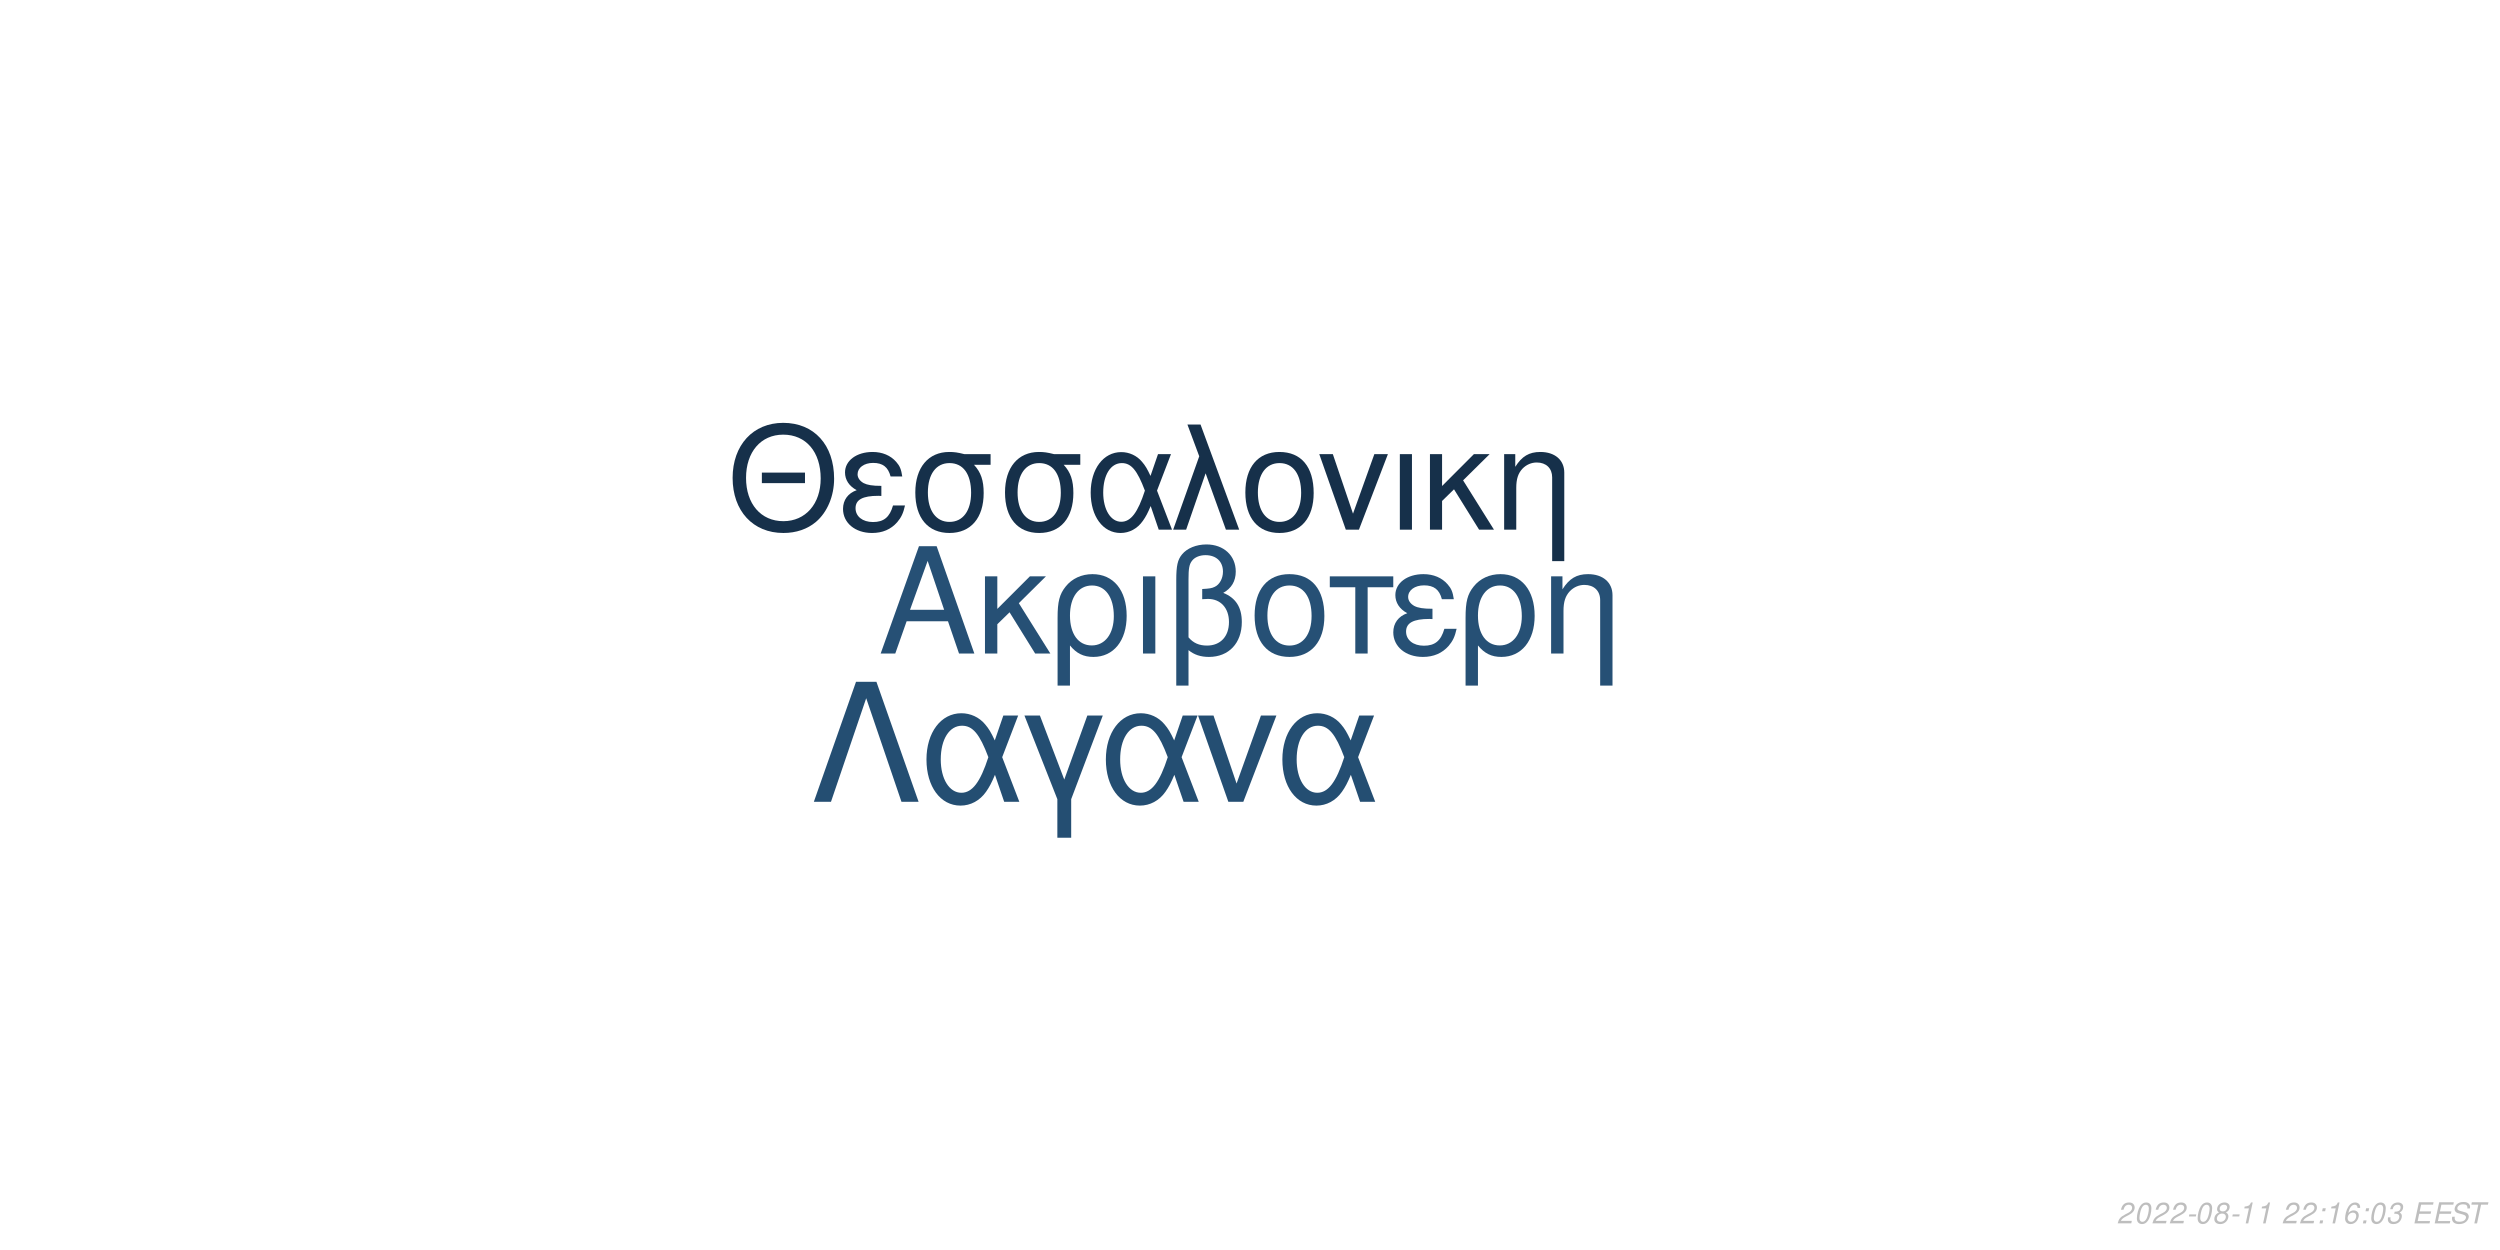
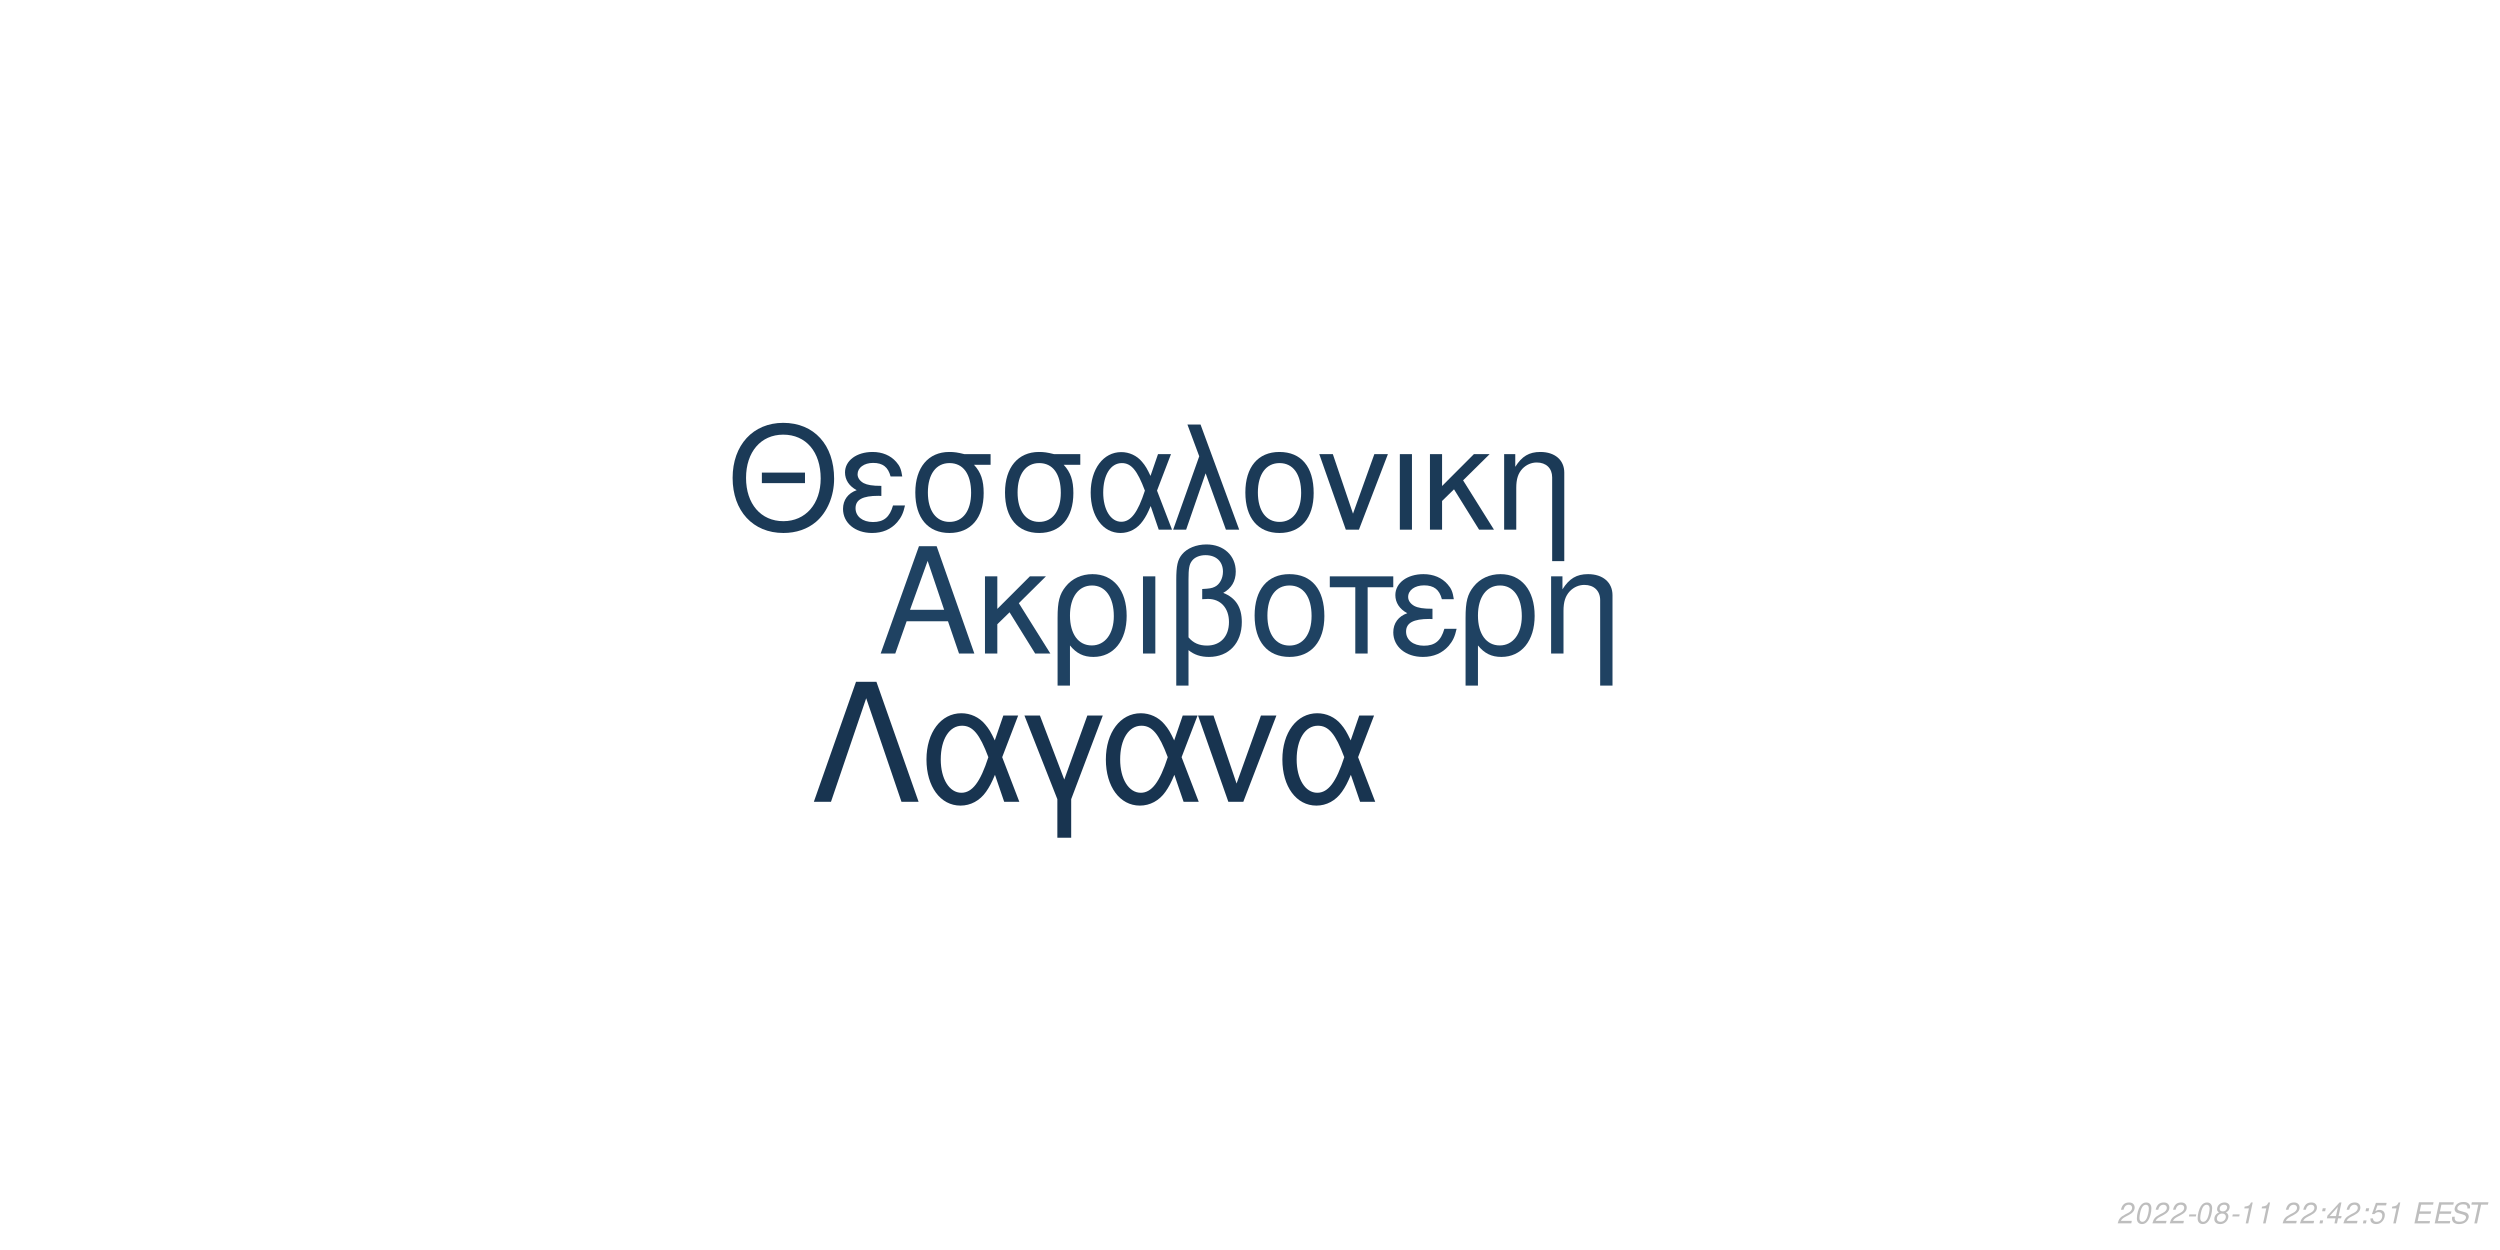
<svg xmlns="http://www.w3.org/2000/svg" xmlns:xlink="http://www.w3.org/1999/xlink" width="864pt" height="432pt" viewBox="0 0 864 432" version="1.1">
  <defs>
    <g>
      <symbol overflow="visible" id="glyph0-0">
        <path style="stroke:none;" d="" />
      </symbol>
      <symbol overflow="visible" id="glyph0-1">
        <path style="stroke:none;" d="M 24.125 -11.141 L 27.938 0 L 33.234 0 L 20.203 -37.094 L 14.094 -37.094 L 0.859 0 L 5.906 0 L 9.828 -11.141 Z M 22.797 -15.109 L 11 -15.109 L 17.094 -32.016 Z M 22.797 -15.109 " />
      </symbol>
      <symbol overflow="visible" id="glyph0-2">
        <path style="stroke:none;" d="M 7.172 -15.422 L 7.172 -26.672 L 2.906 -26.672 L 2.906 0 L 7.172 0 L 7.172 -10.125 L 11.406 -14.25 L 20.25 0 L 25.5 0 L 14.609 -17.406 L 23.969 -26.672 L 18.422 -26.672 Z M 7.172 -15.422 " />
      </symbol>
      <symbol overflow="visible" id="glyph0-3">
        <path style="stroke:none;" d="M 3 11.094 L 7.281 11.094 L 7.281 -2.797 C 9.516 -0.047 11.953 1.172 15.375 1.172 C 22.344 1.172 26.875 -4.422 26.875 -13.031 C 26.875 -21.891 22.297 -27.438 15.062 -27.438 C 11.297 -27.438 7.984 -25.906 5.797 -23.156 C 3.672 -20.516 3 -17.969 3 -12.359 Z M 14.906 -23.516 C 19.547 -23.516 22.438 -19.438 22.438 -12.922 C 22.438 -6.812 19.391 -2.797 14.812 -2.797 C 10.172 -2.797 7.281 -6.766 7.281 -13.125 C 7.281 -19.484 10.234 -23.516 14.906 -23.516 Z M 14.906 -23.516 " />
      </symbol>
      <symbol overflow="visible" id="glyph0-4">
        <path style="stroke:none;" d="M 3.516 0 L 7.781 0 L 7.781 -26.672 L 3.516 -26.672 Z M 3.516 0 " />
      </symbol>
      <symbol overflow="visible" id="glyph0-5">
        <path style="stroke:none;" d="M 4.016 11.094 L 8.25 11.094 L 8.25 -1.172 C 10.172 0.406 12.422 1.172 15.312 1.172 C 22.188 1.172 26.672 -3.609 26.672 -10.891 C 26.672 -15.984 24.578 -19.234 20.25 -20.969 C 23.109 -22.547 24.578 -25.031 24.578 -28.344 C 24.578 -33.844 20.406 -37.703 14.453 -37.703 C 10.938 -37.703 7.734 -36.391 6 -34.25 C 4.484 -32.422 4.016 -30.328 4.016 -25.391 Z M 8.25 -25.656 C 8.25 -29.359 8.5 -30.844 9.469 -32.062 C 10.375 -33.281 12.156 -34 14.094 -34 C 17.812 -34 20.156 -31.812 20.156 -28.297 C 20.156 -25.953 18.984 -23.812 17.297 -23.047 C 16.281 -22.547 15.469 -22.438 12.984 -22.297 L 12.984 -18.781 C 13.734 -18.828 14.344 -18.875 14.969 -18.875 C 19.344 -18.875 22.234 -15.719 22.234 -10.891 C 22.234 -5.906 19.281 -2.75 14.656 -2.75 C 11.953 -2.75 9.922 -3.609 8.25 -5.594 Z M 8.25 -25.656 " />
      </symbol>
      <symbol overflow="visible" id="glyph0-6">
        <path style="stroke:none;" d="M 14.094 -27.438 C 6.562 -27.438 2.094 -22.094 2.094 -13.125 C 2.094 -4.125 6.562 1.172 14.141 1.172 C 21.672 1.172 26.203 -4.172 26.203 -12.922 C 26.203 -22.188 21.828 -27.438 14.094 -27.438 Z M 14.141 -23.516 C 18.938 -23.516 21.781 -19.594 21.781 -12.984 C 21.781 -6.672 18.828 -2.75 14.141 -2.75 C 9.422 -2.75 6.516 -6.672 6.516 -13.125 C 6.516 -19.594 9.422 -23.516 14.141 -23.516 Z M 14.141 -23.516 " />
      </symbol>
      <symbol overflow="visible" id="glyph0-7">
        <path style="stroke:none;" d="M 7.891 0 L 12.156 0 L 12.156 -22.906 L 21.016 -22.906 L 21.016 -26.672 L -0.922 -26.672 L -0.922 -22.906 L 7.891 -22.906 Z M 7.891 0 " />
      </symbol>
      <symbol overflow="visible" id="glyph0-8">
        <path style="stroke:none;" d="M 14.562 -15.469 C 11.344 -15.469 9.562 -15.781 8.297 -16.438 C 6.922 -17.203 6.156 -18.328 6.156 -19.547 C 6.156 -21.891 8.453 -23.562 11.656 -23.562 C 15.062 -23.562 16.953 -22.094 17.812 -18.781 L 21.938 -18.781 C 21.578 -21.266 21.062 -22.5 19.797 -23.922 C 17.812 -26.203 14.906 -27.438 11.453 -27.438 C 5.797 -27.438 1.734 -24.375 1.734 -20.203 C 1.734 -17.609 3.156 -15.375 5.859 -13.938 C 2.797 -12.875 1.016 -10.484 1.016 -7.328 C 1.016 -2.391 5.297 1.172 11.25 1.172 C 14.969 1.172 17.906 -0.109 20.156 -2.641 C 21.578 -4.328 22.297 -5.797 22.906 -8.547 L 18.672 -8.547 C 17.5 -4.422 15.422 -2.703 11.609 -2.703 C 7.938 -2.703 5.438 -4.688 5.438 -7.578 C 5.438 -10.578 7.938 -11.953 13.484 -11.953 C 13.641 -11.953 14.094 -11.953 14.562 -11.906 Z M 14.562 -15.469 " />
      </symbol>
      <symbol overflow="visible" id="glyph0-9">
        <path style="stroke:none;" d="M 3.562 -26.672 L 3.562 0 L 7.844 0 L 7.844 -14.703 C 7.844 -17.906 8.5 -19.891 10.031 -21.531 C 11.406 -22.953 13.188 -23.719 15.062 -23.719 C 18.375 -23.719 20.516 -21.672 20.516 -18.469 L 20.516 11.094 L 24.781 11.094 L 24.781 -20.156 C 24.781 -24.578 21.469 -27.438 16.328 -27.438 C 12.359 -27.438 9.828 -25.906 7.484 -22.188 L 7.484 -26.672 Z M 3.562 -26.672 " />
      </symbol>
      <symbol overflow="visible" id="glyph1-0">
        <path style="stroke:none;" d="" />
      </symbol>
      <symbol overflow="visible" id="glyph1-1">
        <path style="stroke:none;" d="M 26.859 -19.734 L 11.953 -19.734 L 11.953 -16.094 L 26.859 -16.094 Z M 19.328 -36.922 C 8.922 -36.922 1.844 -29.25 1.844 -17.891 C 1.844 -6.484 8.875 1.141 19.391 1.141 C 23.812 1.141 27.703 -0.203 30.641 -2.688 C 34.578 -6.031 36.922 -11.656 36.922 -17.594 C 36.922 -29.297 30 -36.922 19.328 -36.922 Z M 19.328 -32.844 C 27.203 -32.844 32.281 -26.906 32.281 -17.688 C 32.281 -8.922 27.062 -2.938 19.391 -2.938 C 11.609 -2.938 6.484 -8.922 6.484 -17.891 C 6.484 -26.859 11.609 -32.844 19.328 -32.844 Z M 19.328 -32.844 " />
      </symbol>
      <symbol overflow="visible" id="glyph1-2">
        <path style="stroke:none;" d="M 14.25 -15.141 C 11.109 -15.141 9.375 -15.453 8.125 -16.094 C 6.781 -16.844 6.031 -17.938 6.031 -19.141 C 6.031 -21.422 8.266 -23.078 11.406 -23.078 C 14.75 -23.078 16.594 -21.625 17.438 -18.391 L 21.469 -18.391 C 21.125 -20.828 20.625 -22.031 19.391 -23.422 C 17.438 -25.656 14.594 -26.859 11.219 -26.859 C 5.688 -26.859 1.688 -23.875 1.688 -19.781 C 1.688 -17.234 3.094 -15.047 5.734 -13.656 C 2.734 -12.609 1 -10.266 1 -7.172 C 1 -2.344 5.188 1.141 11.016 1.141 C 14.656 1.141 17.547 -0.094 19.734 -2.594 C 21.125 -4.234 21.828 -5.688 22.422 -8.375 L 18.281 -8.375 C 17.141 -4.328 15.094 -2.641 11.359 -2.641 C 7.766 -2.641 5.328 -4.578 5.328 -7.422 C 5.328 -10.359 7.766 -11.703 13.203 -11.703 C 13.359 -11.703 13.797 -11.703 14.25 -11.656 Z M 14.25 -15.141 " />
      </symbol>
      <symbol overflow="visible" id="glyph1-3">
        <path style="stroke:none;" d="M 29 -26.109 L 19.938 -26.109 C 17.594 -26.703 16.438 -26.859 14.703 -26.859 C 7.469 -26.859 2.984 -21.469 2.984 -12.859 C 2.984 -4.031 7.375 1.141 14.797 1.141 C 22.172 1.141 26.609 -4.078 26.609 -12.656 C 26.609 -17.047 25.656 -19.828 23.266 -22.422 L 29 -22.422 Z M 14.797 -23.016 C 19.531 -23.016 22.266 -19.234 22.266 -12.75 C 22.266 -6.531 19.438 -2.688 14.797 -2.688 C 10.172 -2.688 7.328 -6.531 7.328 -12.859 C 7.328 -19.188 10.172 -23.016 14.797 -23.016 Z M 14.797 -23.016 " />
      </symbol>
      <symbol overflow="visible" id="glyph1-4">
        <path style="stroke:none;" d="M 29.344 -26.109 L 24.859 -26.109 L 22.266 -18.578 C 21.125 -21.031 20.484 -22.125 19.328 -23.469 C 17.547 -25.609 14.906 -26.812 12.156 -26.812 C 5.984 -26.812 1.594 -20.984 1.594 -12.812 C 1.594 -4.578 5.828 1.141 11.906 1.141 C 14.953 1.141 17.734 -0.344 19.625 -3.047 C 20.672 -4.531 21.281 -5.688 22.328 -8.172 L 25.109 0 L 29.703 0 L 24.516 -13.5 Z M 20.328 -13.5 C 17.891 -5.922 15.453 -2.734 12.156 -2.734 C 8.516 -2.734 5.922 -6.922 5.922 -12.812 C 5.922 -18.938 8.516 -23.016 12.359 -23.016 C 15.594 -23.016 17.688 -20.531 20.328 -13.5 Z M 20.328 -13.5 " />
      </symbol>
      <symbol overflow="visible" id="glyph1-5">
        <path style="stroke:none;" d="M 1.094 0 L 5.578 0 L 12.312 -19.484 L 19.328 0 L 23.922 0 L 10.562 -36.328 L 6.031 -36.328 L 10.109 -25.359 Z M 1.094 0 " />
      </symbol>
      <symbol overflow="visible" id="glyph1-6">
        <path style="stroke:none;" d="M 13.797 -26.859 C 6.422 -26.859 2.047 -21.625 2.047 -12.859 C 2.047 -4.031 6.422 1.141 13.859 1.141 C 21.234 1.141 25.656 -4.078 25.656 -12.656 C 25.656 -21.719 21.375 -26.859 13.797 -26.859 Z M 13.859 -23.016 C 18.531 -23.016 21.328 -19.188 21.328 -12.703 C 21.328 -6.531 18.438 -2.688 13.859 -2.688 C 9.219 -2.688 6.375 -6.531 6.375 -12.859 C 6.375 -19.188 9.219 -23.016 13.859 -23.016 Z M 13.859 -23.016 " />
      </symbol>
      <symbol overflow="visible" id="glyph1-7">
        <path style="stroke:none;" d="M 14.297 0 L 24.312 -26.109 L 19.625 -26.109 L 12.25 -5.531 L 5.281 -26.109 L 0.594 -26.109 L 9.766 0 Z M 14.297 0 " />
      </symbol>
      <symbol overflow="visible" id="glyph1-8">
        <path style="stroke:none;" d="M 3.438 0 L 7.625 0 L 7.625 -26.109 L 3.438 -26.109 Z M 3.438 0 " />
      </symbol>
      <symbol overflow="visible" id="glyph1-9">
        <path style="stroke:none;" d="M 7.031 -15.094 L 7.031 -26.109 L 2.844 -26.109 L 2.844 0 L 7.031 0 L 7.031 -9.922 L 11.156 -13.953 L 19.828 0 L 24.969 0 L 14.297 -17.047 L 23.469 -26.109 L 18.031 -26.109 Z M 7.031 -15.094 " />
      </symbol>
      <symbol overflow="visible" id="glyph1-10">
        <path style="stroke:none;" d="M 3.484 -26.109 L 3.484 0 L 7.672 0 L 7.672 -14.406 C 7.672 -17.547 8.328 -19.484 9.812 -21.078 C 11.156 -22.469 12.906 -23.219 14.75 -23.219 C 17.984 -23.219 20.078 -21.234 20.078 -18.094 L 20.078 10.859 L 24.266 10.859 L 24.266 -19.734 C 24.266 -24.062 21.031 -26.859 16 -26.859 C 12.109 -26.859 9.609 -25.359 7.328 -21.719 L 7.328 -26.109 Z M 3.484 -26.109 " />
      </symbol>
      <symbol overflow="visible" id="glyph2-0">
        <path style="stroke:none;" d="" />
      </symbol>
      <symbol overflow="visible" id="glyph2-1">
        <path style="stroke:none;" d="M 22.531 -41.484 L 15.484 -41.484 L 0.906 0 L 6.828 0 L 19 -35.797 L 31.188 0 L 37.109 0 Z M 22.531 -41.484 " />
      </symbol>
      <symbol overflow="visible" id="glyph2-2">
        <path style="stroke:none;" d="M 33.516 -29.812 L 28.391 -29.812 L 25.438 -21.219 C 24.125 -24.016 23.391 -25.266 22.078 -26.797 C 20.031 -29.25 17.016 -30.609 13.891 -30.609 C 6.828 -30.609 1.828 -23.953 1.828 -14.625 C 1.828 -5.234 6.656 1.312 13.594 1.312 C 17.078 1.312 20.266 -0.391 22.422 -3.469 C 23.609 -5.172 24.297 -6.484 25.5 -9.328 L 28.688 0 L 33.922 0 L 28 -15.422 Z M 23.219 -15.422 C 20.422 -6.766 17.641 -3.125 13.891 -3.125 C 9.734 -3.125 6.766 -7.906 6.766 -14.625 C 6.766 -21.625 9.734 -26.297 14.109 -26.297 C 17.812 -26.297 20.203 -23.453 23.219 -15.422 Z M 23.219 -15.422 " />
      </symbol>
      <symbol overflow="visible" id="glyph2-3">
        <path style="stroke:none;" d="M 12.062 12.406 L 16.844 12.406 L 16.844 -0.906 L 27.766 -29.812 L 22.422 -29.812 L 14.453 -7.688 L 6.031 -29.812 L 0.688 -29.812 L 12.062 -0.906 Z M 12.062 12.406 " />
      </symbol>
      <symbol overflow="visible" id="glyph2-4">
        <path style="stroke:none;" d="M 16.328 0 L 27.766 -29.812 L 22.422 -29.812 L 14 -6.312 L 6.031 -29.812 L 0.688 -29.812 L 11.156 0 Z M 16.328 0 " />
      </symbol>
      <symbol overflow="visible" id="glyph3-0">
        <path style="stroke:none;" d="" />
      </symbol>
      <symbol overflow="visible" id="glyph3-1">
        <path style="stroke:none;" d="M 5.234 -0.875 L 1.469 -0.875 C 1.641 -1.375 2.203 -1.891 3.109 -2.344 L 4.234 -2.938 C 5.562 -3.625 6.219 -4.469 6.219 -5.484 C 6.219 -5.938 6.062 -6.359 5.797 -6.656 C 5.469 -7.047 4.984 -7.234 4.312 -7.234 C 2.766 -7.234 1.891 -6.453 1.484 -4.734 L 2.375 -4.734 C 2.484 -5.188 2.609 -5.484 2.797 -5.75 C 3.094 -6.203 3.609 -6.453 4.188 -6.453 C 4.891 -6.453 5.344 -6.031 5.344 -5.375 C 5.344 -4.703 4.859 -4.094 4.016 -3.656 L 2.984 -3.125 C 1.234 -2.188 0.797 -1.656 0.344 -0.016 L 5.047 -0.016 Z M 5.234 -0.875 " />
      </symbol>
      <symbol overflow="visible" id="glyph3-2">
        <path style="stroke:none;" d="M 4.203 -7.234 C 3.375 -7.234 2.688 -6.812 2.125 -5.984 C 1.484 -5.047 0.984 -3.188 0.984 -1.734 C 0.984 -1.109 1.172 -0.562 1.484 -0.266 C 1.797 0.047 2.281 0.234 2.766 0.234 C 3.625 0.234 4.281 -0.156 4.859 -1.016 C 5.516 -1.953 6 -3.797 6 -5.266 C 6 -6.5 5.328 -7.234 4.203 -7.234 Z M 4.094 -6.453 C 4.734 -6.453 5.125 -5.984 5.125 -5.156 C 5.125 -4.203 4.781 -2.625 4.406 -1.812 C 3.984 -0.938 3.516 -0.547 2.875 -0.547 C 2.25 -0.547 1.875 -1.031 1.875 -1.828 C 1.875 -2.797 2.203 -4.344 2.594 -5.203 C 2.984 -6.047 3.453 -6.453 4.094 -6.453 Z M 4.094 -6.453 " />
      </symbol>
      <symbol overflow="visible" id="glyph3-3">
        <path style="stroke:none;" d="M 3.516 -3.125 L 1.125 -3.125 L 0.969 -2.406 L 3.359 -2.406 Z M 3.516 -3.125 " />
      </symbol>
      <symbol overflow="visible" id="glyph3-4">
        <path style="stroke:none;" d="M 4.766 -3.797 C 5.078 -3.969 5.234 -4.078 5.438 -4.234 C 5.812 -4.594 6.062 -5.172 6.062 -5.734 C 6.062 -6.625 5.344 -7.234 4.266 -7.234 C 2.812 -7.234 1.703 -6.219 1.703 -4.875 C 1.703 -4.406 1.875 -4.125 2.359 -3.812 C 1.297 -3.312 0.75 -2.516 0.75 -1.469 C 0.75 -0.438 1.547 0.234 2.812 0.234 C 3.656 0.234 4.359 -0.094 4.938 -0.734 C 5.359 -1.234 5.609 -1.859 5.609 -2.438 C 5.609 -3.047 5.312 -3.516 4.766 -3.797 Z M 4.109 -6.453 C 4.797 -6.453 5.188 -6.125 5.188 -5.578 C 5.188 -5.266 5.062 -4.922 4.859 -4.672 C 4.562 -4.312 4.188 -4.156 3.656 -4.156 C 2.984 -4.156 2.594 -4.453 2.594 -4.984 C 2.594 -5.859 3.203 -6.453 4.109 -6.453 Z M 3.453 -3.406 C 4.234 -3.406 4.734 -2.984 4.734 -2.312 C 4.734 -1.312 3.922 -0.547 2.875 -0.547 C 2.125 -0.547 1.625 -0.969 1.625 -1.625 C 1.625 -2.609 2.438 -3.406 3.453 -3.406 Z M 3.453 -3.406 " />
      </symbol>
      <symbol overflow="visible" id="glyph3-5">
        <path style="stroke:none;" d="M 3.703 -5.188 L 2.594 0 L 3.469 0 L 5.016 -7.234 L 4.438 -7.234 C 3.906 -6.156 3.688 -6.016 2.234 -5.812 L 2.109 -5.188 Z M 3.703 -5.188 " />
      </symbol>
      <symbol overflow="visible" id="glyph3-6">
        <path style="stroke:none;" d="" />
      </symbol>
      <symbol overflow="visible" id="glyph3-7">
        <path style="stroke:none;" d="M 2.359 -1.031 L 1.312 -1.031 L 1.094 0 L 2.141 0 Z M 3.266 -5.234 L 2.219 -5.234 L 2 -4.203 L 3.047 -4.203 Z M 3.266 -5.234 " />
      </symbol>
      <symbol overflow="visible" id="glyph3-8">
-         <path style="stroke:none;" d="M 6.125 -5.344 L 6.141 -5.625 C 6.141 -6.609 5.453 -7.234 4.391 -7.234 C 3.438 -7.234 2.641 -6.719 2.016 -5.703 C 1.422 -4.781 0.938 -2.953 0.938 -1.688 C 0.938 -0.516 1.688 0.234 2.859 0.234 C 3.703 0.234 4.438 -0.156 5 -0.875 C 5.406 -1.422 5.672 -2.156 5.672 -2.766 C 5.672 -3.812 4.969 -4.5 3.906 -4.5 C 3.234 -4.5 2.672 -4.234 2.094 -3.625 C 2.406 -5.375 3.234 -6.453 4.25 -6.453 C 4.703 -6.453 5.062 -6.234 5.172 -5.844 C 5.203 -5.719 5.234 -5.578 5.25 -5.344 Z M 3.656 -3.734 C 4.344 -3.734 4.797 -3.281 4.797 -2.625 C 4.797 -1.469 3.984 -0.547 2.984 -0.547 C 2.297 -0.547 1.812 -1.047 1.812 -1.766 C 1.812 -2.859 2.625 -3.734 3.656 -3.734 Z M 3.656 -3.734 " />
+         <path style="stroke:none;" d="M 3.625 -1.75 L 3.266 0 L 4.141 0 L 4.516 -1.75 L 5.562 -1.75 L 5.734 -2.531 L 4.688 -2.531 L 5.688 -7.234 L 5.016 -7.234 L 0.844 -2.672 L 0.641 -1.75 Z M 3.797 -2.531 L 1.594 -2.531 L 4.469 -5.703 Z M 3.797 -2.531 " />
      </symbol>
      <symbol overflow="visible" id="glyph3-9">
-         <path style="stroke:none;" d="M 2.922 -3.312 C 3.125 -3.344 3.234 -3.344 3.375 -3.344 C 4.203 -3.344 4.688 -3 4.688 -2.406 C 4.688 -1.312 3.906 -0.547 2.781 -0.547 C 2.047 -0.547 1.594 -0.938 1.594 -1.562 C 1.594 -1.719 1.609 -1.844 1.656 -2.094 L 0.766 -2.094 C 0.734 -1.797 0.719 -1.641 0.719 -1.469 C 0.719 -0.375 1.406 0.234 2.641 0.234 C 3.547 0.234 4.297 -0.078 4.812 -0.656 C 5.266 -1.156 5.562 -1.875 5.562 -2.547 C 5.562 -3.125 5.344 -3.453 4.797 -3.734 C 5.641 -4.234 6.016 -4.844 6.016 -5.734 C 6.016 -6.656 5.312 -7.234 4.203 -7.234 C 3.375 -7.234 2.672 -6.938 2.188 -6.375 C 1.891 -6.031 1.703 -5.641 1.516 -4.906 L 2.391 -4.906 C 2.5 -5.359 2.594 -5.594 2.734 -5.812 C 3.047 -6.234 3.516 -6.453 4.078 -6.453 C 4.734 -6.453 5.141 -6.125 5.141 -5.578 C 5.141 -5.188 5.016 -4.797 4.797 -4.547 C 4.516 -4.234 4 -4.062 3.266 -4.062 L 3.078 -4.062 Z M 2.922 -3.312 " />
+         <path style="stroke:none;" d="M 6.297 -7.094 L 2.594 -7.094 L 1.234 -3.234 L 2.047 -3.234 C 2.656 -3.766 2.938 -3.906 3.531 -3.906 C 4.328 -3.906 4.797 -3.453 4.797 -2.688 C 4.797 -1.438 3.969 -0.547 2.828 -0.547 C 2.031 -0.547 1.609 -0.938 1.578 -1.734 L 0.703 -1.734 L 0.703 -1.516 C 0.703 -0.938 0.844 -0.547 1.188 -0.266 C 1.562 0.062 2.078 0.234 2.703 0.234 C 3.656 0.234 4.391 -0.156 4.984 -0.922 C 5.422 -1.5 5.672 -2.234 5.672 -2.953 C 5.672 -4 4.938 -4.672 3.812 -4.672 C 3.328 -4.672 2.906 -4.547 2.406 -4.234 L 3.109 -6.219 L 6.109 -6.219 Z M 6.297 -7.094 " />
      </symbol>
      <symbol overflow="visible" id="glyph3-10">
        <path style="stroke:none;" d="M 2.547 -3.312 L 6.5 -3.312 L 6.688 -4.141 L 2.719 -4.141 L 3.219 -6.469 L 7.344 -6.469 L 7.516 -7.297 L 2.453 -7.297 L 0.906 0 L 6.125 0 L 6.297 -0.812 L 2.016 -0.812 Z M 2.547 -3.312 " />
      </symbol>
      <symbol overflow="visible" id="glyph3-11">
        <path style="stroke:none;" d="M 7.062 -5.156 C 7.125 -5.438 7.141 -5.562 7.141 -5.703 C 7.141 -6.156 6.938 -6.594 6.594 -6.891 C 6.188 -7.25 5.656 -7.406 4.875 -7.406 C 3.844 -7.406 3.047 -7.125 2.5 -6.562 C 2.094 -6.141 1.781 -5.438 1.781 -4.922 C 1.781 -4.297 2.219 -3.766 2.891 -3.562 L 4.594 -3.094 C 5.406 -2.859 5.734 -2.578 5.734 -2.094 C 5.734 -1.781 5.547 -1.406 5.266 -1.141 C 4.844 -0.766 4.266 -0.578 3.453 -0.578 C 2.328 -0.578 1.812 -0.984 1.812 -1.906 C 1.812 -2.047 1.812 -2.125 1.844 -2.312 L 0.984 -2.312 C 0.906 -2.062 0.891 -1.906 0.891 -1.688 C 0.891 -0.484 1.797 0.234 3.297 0.234 C 4.359 0.234 5.234 -0.062 5.812 -0.609 C 6.344 -1.078 6.688 -1.797 6.688 -2.375 C 6.688 -2.641 6.609 -2.906 6.453 -3.156 C 6.234 -3.5 5.938 -3.703 5.469 -3.828 L 3.75 -4.312 C 2.984 -4.547 2.734 -4.734 2.734 -5.188 C 2.734 -5.547 2.875 -5.844 3.188 -6.109 C 3.547 -6.438 4.031 -6.594 4.703 -6.594 C 5.266 -6.594 5.688 -6.484 5.906 -6.297 C 6.094 -6.125 6.219 -5.797 6.219 -5.516 C 6.219 -5.422 6.203 -5.344 6.188 -5.156 Z M 7.062 -5.156 " />
      </symbol>
      <symbol overflow="visible" id="glyph3-12">
        <path style="stroke:none;" d="M 4.938 -6.469 L 7.312 -6.469 L 7.484 -7.297 L 1.75 -7.297 L 1.578 -6.469 L 3.984 -6.469 L 2.609 0 L 3.547 0 Z M 4.938 -6.469 " />
      </symbol>
    </g>
  </defs>
  <g id="surface1">
    <rect x="0" y="0" width="864" height="432" style="fill:rgb(100%,100%,100%);fill-opacity:1;stroke:none;" />
-     <g style="fill:rgb(14.902%,31.373%,45.882%);fill-opacity:1;">
+     <g style="fill:rgb(12.157%,25.882%,38.431%);fill-opacity:1;">
      <use xlink:href="#glyph0-1" x="303.5" y="225.861" />
      <use xlink:href="#glyph0-2" x="337.5" y="225.861" />
      <use xlink:href="#glyph0-3" x="362.5" y="225.861" />
      <use xlink:href="#glyph0-4" x="391.5" y="225.861" />
      <use xlink:href="#glyph0-5" x="402.5" y="225.861" />
      <use xlink:href="#glyph0-6" x="431.5" y="225.861" />
      <use xlink:href="#glyph0-7" x="460.5" y="225.861" />
      <use xlink:href="#glyph0-8" x="480.5" y="225.861" />
      <use xlink:href="#glyph0-3" x="503.5" y="225.861" />
      <use xlink:href="#glyph0-9" x="532.5" y="225.861" />
    </g>
-     <g style="fill:rgb(8.627%,18.824%,29.02%);fill-opacity:1;">
+     <g style="fill:rgb(10.588%,22.745%,34.118%);fill-opacity:1;">
      <use xlink:href="#glyph1-1" x="251.348" y="183.058" />
      <use xlink:href="#glyph1-2" x="290.348" y="183.058" />
      <use xlink:href="#glyph1-3" x="313.348" y="183.058" />
      <use xlink:href="#glyph1-3" x="344.348" y="183.058" />
      <use xlink:href="#glyph1-4" x="375.348" y="183.058" />
      <use xlink:href="#glyph1-5" x="404.348" y="183.058" />
      <use xlink:href="#glyph1-6" x="428.348" y="183.058" />
      <use xlink:href="#glyph1-7" x="455.348" y="183.058" />
      <use xlink:href="#glyph1-8" x="480.348" y="183.058" />
      <use xlink:href="#glyph1-9" x="491.348" y="183.058" />
      <use xlink:href="#glyph1-10" x="516.348" y="183.058" />
    </g>
-     <g style="fill:rgb(14.118%,30.588%,44.706%);fill-opacity:1;">
+     <g style="fill:rgb(9.412%,20.392%,31.373%);fill-opacity:1;">
      <use xlink:href="#glyph2-1" x="280.359" y="277.105" />
      <use xlink:href="#glyph2-2" x="318.359" y="277.105" />
      <use xlink:href="#glyph2-3" x="353.359" y="277.105" />
      <use xlink:href="#glyph2-2" x="380.359" y="277.105" />
      <use xlink:href="#glyph2-4" x="413.359" y="277.105" />
      <use xlink:href="#glyph2-2" x="441.359" y="277.105" />
    </g>
    <g style="fill:rgb(74.51%,74.51%,74.51%);fill-opacity:1;">
      <use xlink:href="#glyph3-1" x="731.52" y="422.81" />
      <use xlink:href="#glyph3-2" x="737.52" y="422.81" />
      <use xlink:href="#glyph3-1" x="743.52" y="422.81" />
      <use xlink:href="#glyph3-1" x="749.52" y="422.81" />
      <use xlink:href="#glyph3-3" x="755.52" y="422.81" />
      <use xlink:href="#glyph3-2" x="758.52" y="422.81" />
      <use xlink:href="#glyph3-4" x="764.52" y="422.81" />
      <use xlink:href="#glyph3-3" x="770.52" y="422.81" />
      <use xlink:href="#glyph3-5" x="773.52" y="422.81" />
      <use xlink:href="#glyph3-5" x="779.52" y="422.81" />
      <use xlink:href="#glyph3-6" x="785.52" y="422.81" />
      <use xlink:href="#glyph3-1" x="788.52" y="422.81" />
      <use xlink:href="#glyph3-1" x="794.52" y="422.81" />
      <use xlink:href="#glyph3-7" x="800.52" y="422.81" />
-       <use xlink:href="#glyph3-5" x="803.52" y="422.81" />
-       <use xlink:href="#glyph3-8" x="809.52" y="422.81" />
+       <use xlink:href="#glyph3-8" x="803.52" y="422.81" />
+       <use xlink:href="#glyph3-1" x="809.52" y="422.81" />
      <use xlink:href="#glyph3-7" x="815.52" y="422.81" />
-       <use xlink:href="#glyph3-2" x="818.52" y="422.81" />
-       <use xlink:href="#glyph3-9" x="824.52" y="422.81" />
+       <use xlink:href="#glyph3-9" x="818.52" y="422.81" />
+       <use xlink:href="#glyph3-5" x="824.52" y="422.81" />
      <use xlink:href="#glyph3-6" x="830.52" y="422.81" />
      <use xlink:href="#glyph3-10" x="833.52" y="422.81" />
      <use xlink:href="#glyph3-10" x="840.52" y="422.81" />
      <use xlink:href="#glyph3-11" x="846.52" y="422.81" />
      <use xlink:href="#glyph3-12" x="852.52" y="422.81" />
    </g>
  </g>
</svg>
